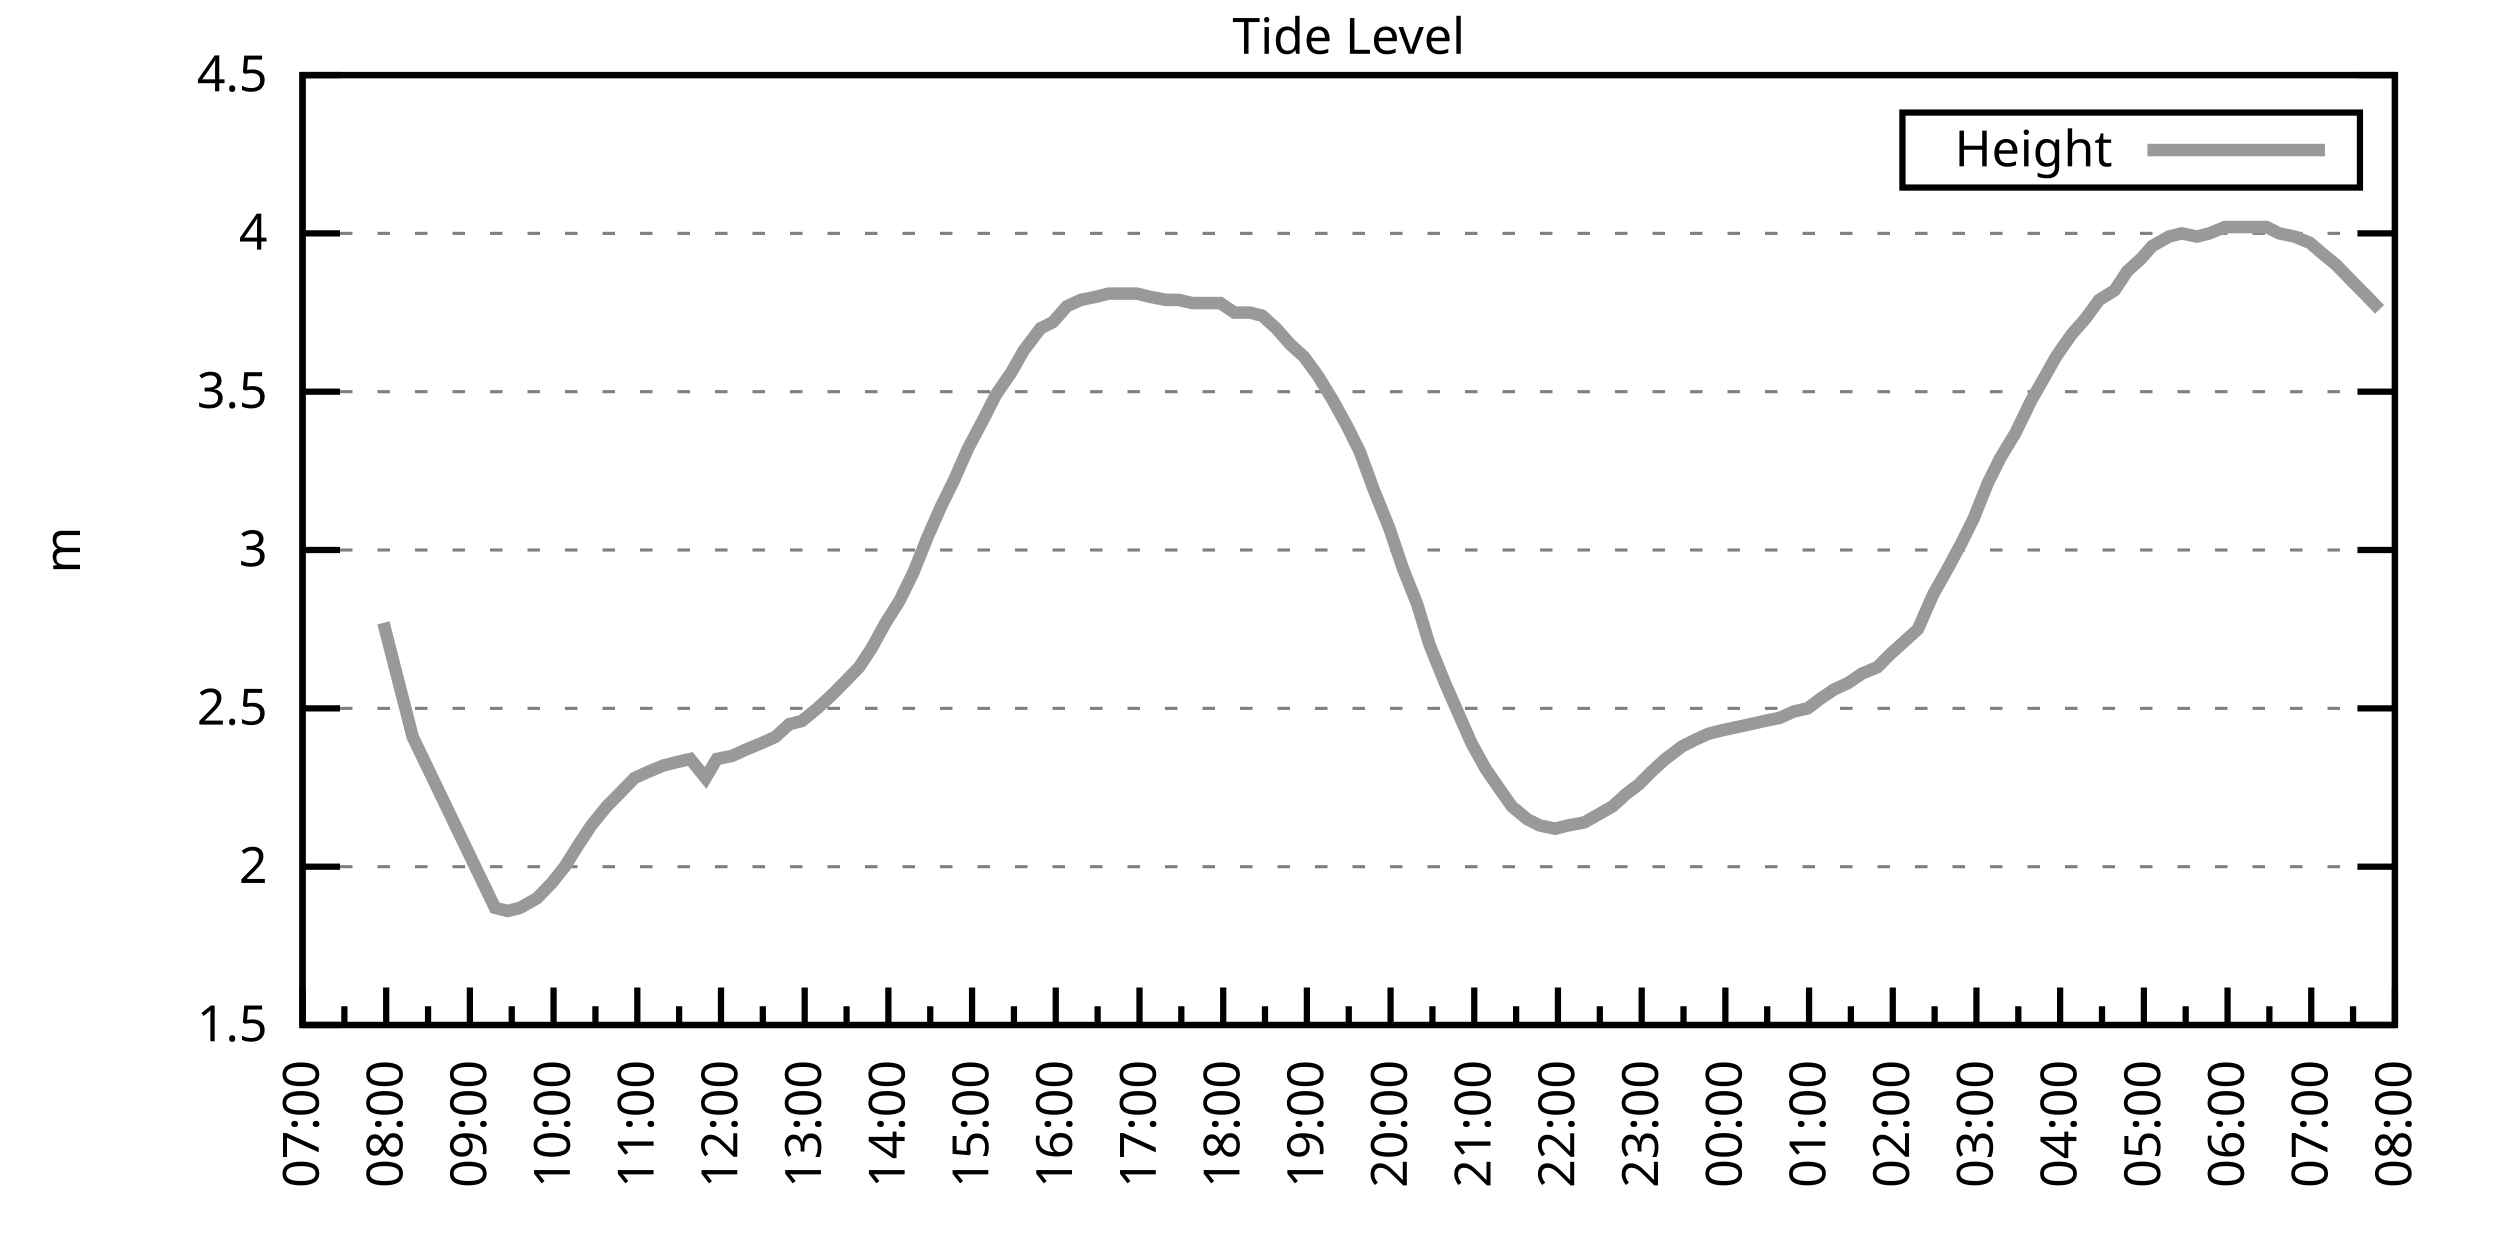
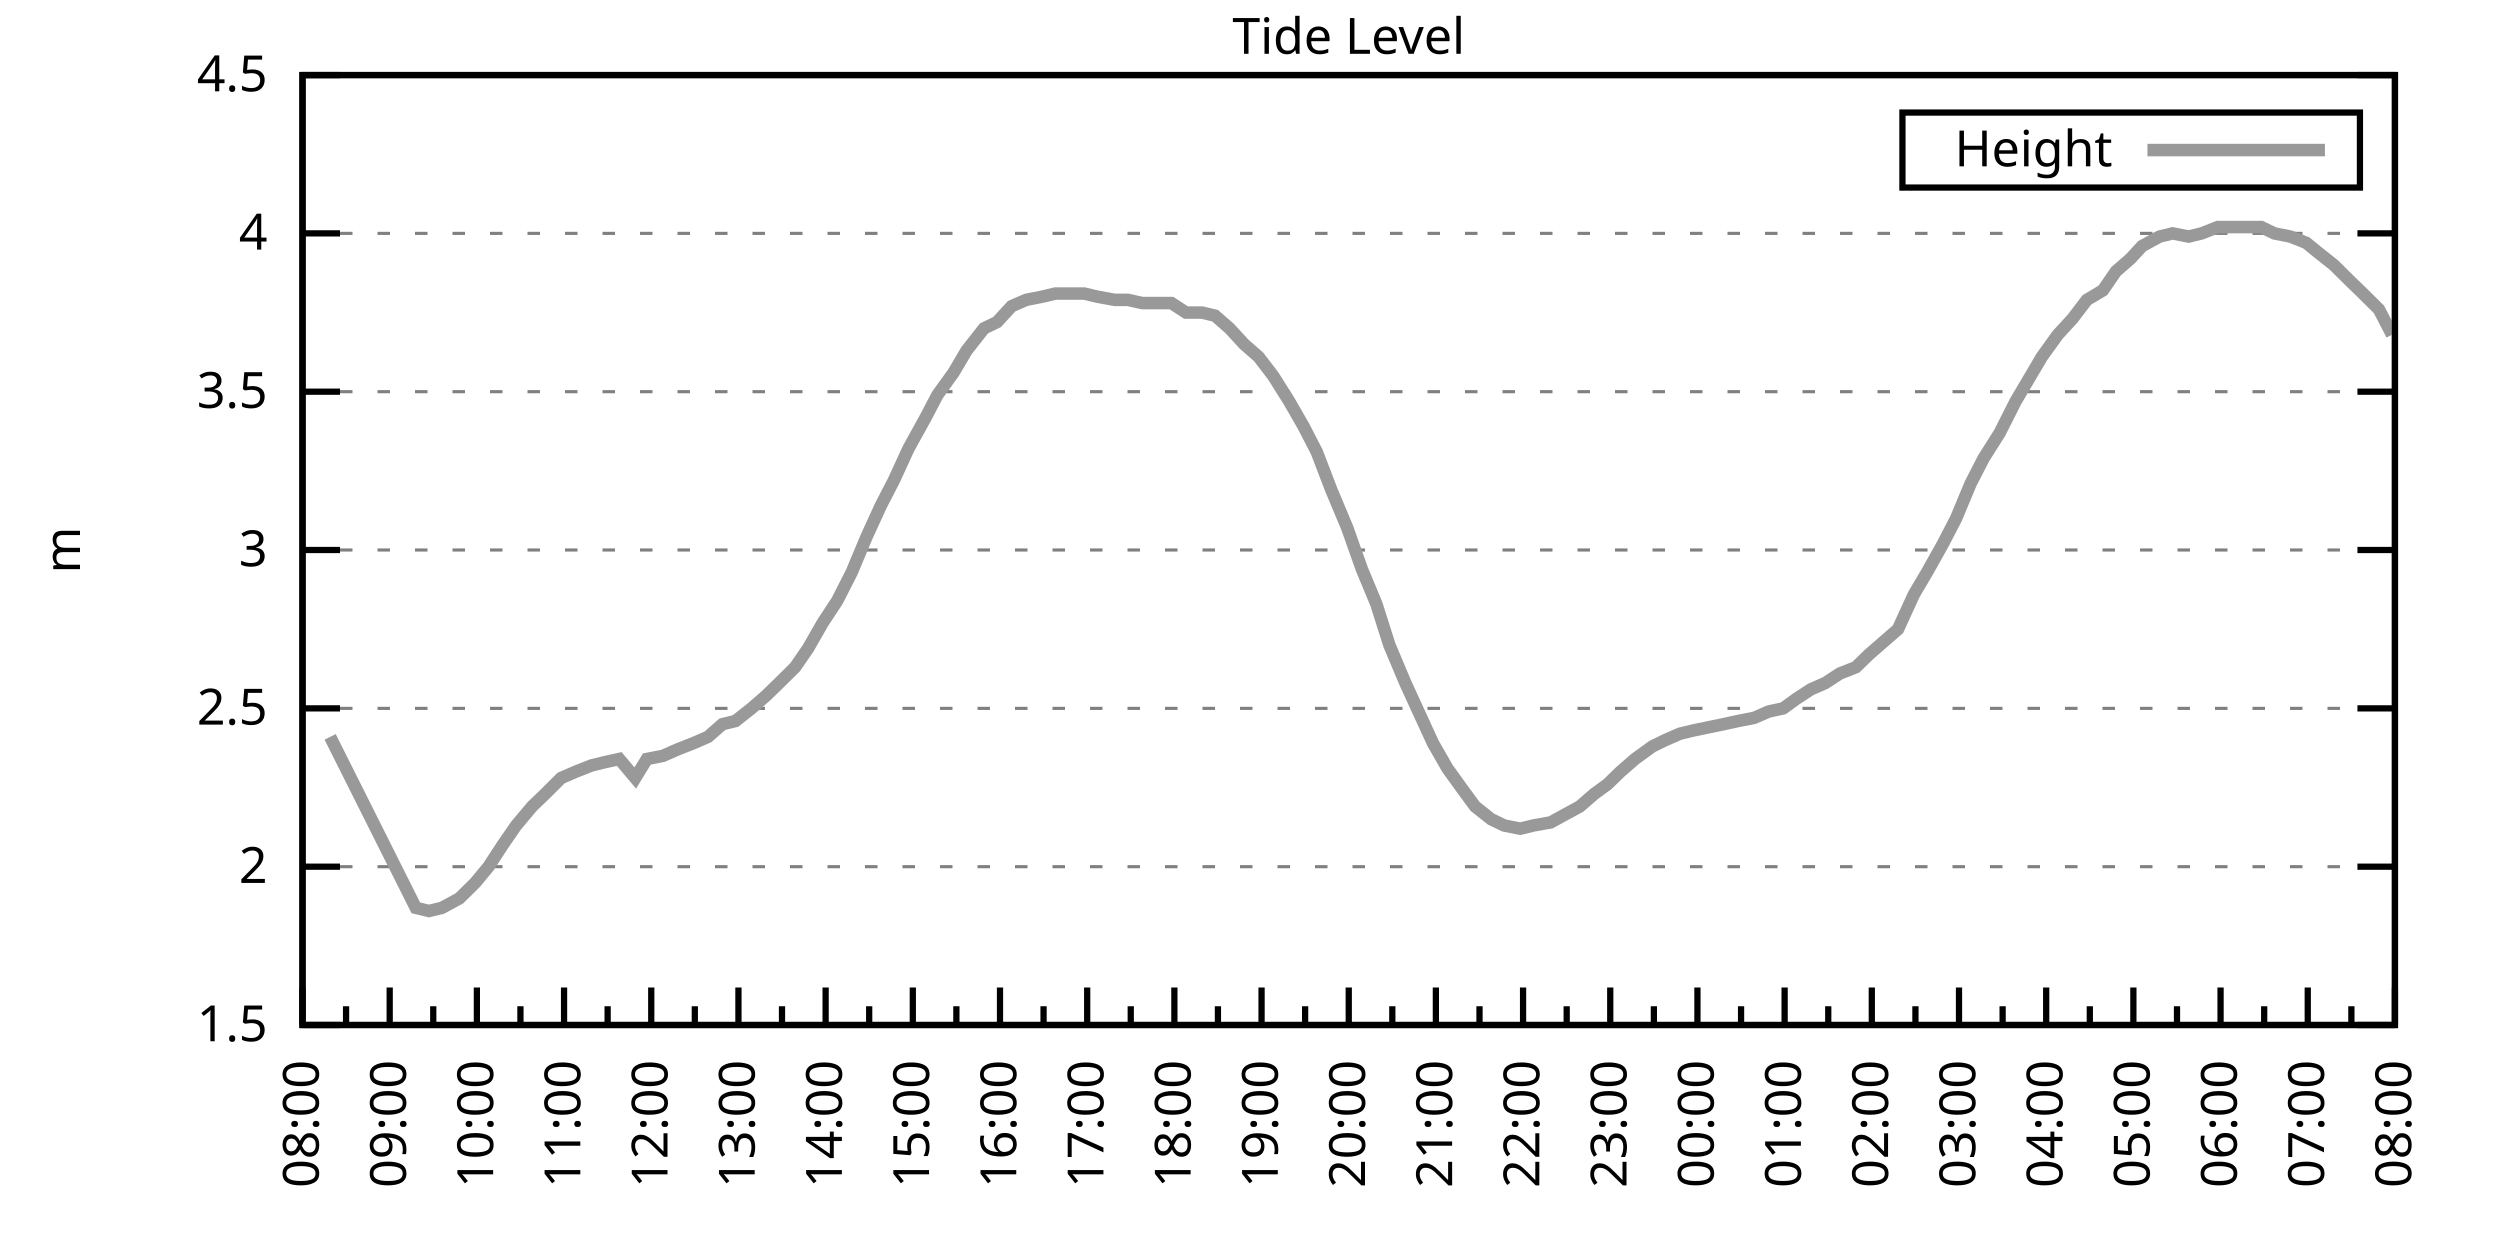
<svg xmlns="http://www.w3.org/2000/svg" xmlns:xlink="http://www.w3.org/1999/xlink" width="400" height="200" viewBox="0 0 400 200">
  <g id="gnuplot_canvas">
    <rect x="0" y="0" width="400" height="200" fill="none" />
    <defs>
      <circle id="gpDot" r="0.5" stroke-width="0.5" stroke="currentColor" />
      <path id="gpPt0" stroke-width="0.333" stroke="currentColor" d="M-1,0 h2 M0,-1 v2" />
      <path id="gpPt1" stroke-width="0.333" stroke="currentColor" d="M-1,-1 L1,1 M1,-1 L-1,1" />
      <path id="gpPt2" stroke-width="0.333" stroke="currentColor" d="M-1,0 L1,0 M0,-1 L0,1 M-1,-1 L1,1 M-1,1 L1,-1" />
      <rect id="gpPt3" stroke-width="0.333" stroke="currentColor" x="-1" y="-1" width="2" height="2" />
      <rect id="gpPt4" stroke-width="0.333" stroke="currentColor" fill="currentColor" x="-1" y="-1" width="2" height="2" />
      <circle id="gpPt5" stroke-width="0.333" stroke="currentColor" cx="0" cy="0" r="1" />
      <use xlink:href="#gpPt5" id="gpPt6" fill="currentColor" stroke="none" />
      <path id="gpPt7" stroke-width="0.333" stroke="currentColor" d="M0,-1.33 L-1.33,0.67 L1.33,0.67 z" />
      <use xlink:href="#gpPt7" id="gpPt8" fill="currentColor" stroke="none" />
      <use xlink:href="#gpPt7" id="gpPt9" stroke="currentColor" transform="rotate(180)" />
      <use xlink:href="#gpPt9" id="gpPt10" fill="currentColor" stroke="none" />
      <use xlink:href="#gpPt3" id="gpPt11" stroke="currentColor" transform="rotate(45)" />
      <use xlink:href="#gpPt11" id="gpPt12" fill="currentColor" stroke="none" />
      <path id="gpPt13" stroke-width="0.333" stroke="currentColor" d="M0,1.330 L1.265,0.411 L0.782,-1.067 L-0.782,-1.076 L-1.265,0.411 z" />
      <use xlink:href="#gpPt13" id="gpPt14" fill="currentColor" stroke="none" />
      <filter id="textbox" filterUnits="objectBoundingBox" x="0" y="0" height="1" width="1">
        <feFlood flood-color="white" flood-opacity="1" result="bgnd" />
        <feComposite in="SourceGraphic" in2="bgnd" operator="atop" />
      </filter>
      <filter id="greybox" filterUnits="objectBoundingBox" x="0" y="0" height="1" width="1">
        <feFlood flood-color="lightgrey" flood-opacity="1" result="grey" />
        <feComposite in="SourceGraphic" in2="grey" operator="atop" />
      </filter>
    </defs>
    <g fill="none" color="white" stroke="currentColor" stroke-width="1.00" stroke-linecap="butt" stroke-linejoin="miter">
</g>
    <g fill="none" color="black" stroke="currentColor" stroke-width="1.00" stroke-linecap="butt" stroke-linejoin="miter">
      <g stroke="none" shape-rendering="crispEdges">
        <polygon fill="rgb(255, 255, 255)" points="48.40,164.00 383.18,164.00 383.18,12.02 48.40,12.02 " />
      </g>
    </g>
    <g fill="none" color="black" stroke="currentColor" stroke-width="1.00" stroke-linecap="butt" stroke-linejoin="miter">
</g>
    <g fill="none" color="black" stroke="black" stroke-width="0.50" stroke-linecap="butt" stroke-linejoin="miter">
</g>
    <g fill="none" color="gray" stroke="currentColor" stroke-width="0.50" stroke-linecap="butt" stroke-linejoin="miter">
      <path stroke="gray" stroke-dasharray="2,4" class="gridline" d="M48.40,164.00 L383.19,164.00  " />
    </g>
    <g fill="none" color="gray" stroke="gray" stroke-width="1.00" stroke-linecap="butt" stroke-linejoin="miter">
</g>
    <g fill="none" color="black" stroke="currentColor" stroke-width="1.00" stroke-linecap="butt" stroke-linejoin="miter">
      <path stroke="black" d="M48.40,164.00 L54.40,164.00 M383.19,164.00 L377.19,164.00  " />
      <g transform="translate(42.80,166.60)" stroke="none" fill="black" font-family="Sans" font-size="8.00" text-anchor="end">
        <text>
          <tspan font-family="Sans"> 1.5</tspan>
        </text>
      </g>
    </g>
    <g fill="none" color="black" stroke="currentColor" stroke-width="1.00" stroke-linecap="butt" stroke-linejoin="miter">
</g>
    <g fill="none" color="black" stroke="black" stroke-width="0.50" stroke-linecap="butt" stroke-linejoin="miter">
</g>
    <g fill="none" color="gray" stroke="currentColor" stroke-width="0.50" stroke-linecap="butt" stroke-linejoin="miter">
      <path stroke="gray" stroke-dasharray="2,4" class="gridline" d="M48.40,138.67 L383.19,138.67  " />
    </g>
    <g fill="none" color="gray" stroke="gray" stroke-width="1.00" stroke-linecap="butt" stroke-linejoin="miter">
</g>
    <g fill="none" color="black" stroke="currentColor" stroke-width="1.00" stroke-linecap="butt" stroke-linejoin="miter">
      <path stroke="black" d="M48.40,138.67 L54.40,138.67 M383.19,138.67 L377.19,138.67  " />
      <g transform="translate(42.80,141.27)" stroke="none" fill="black" font-family="Sans" font-size="8.00" text-anchor="end">
        <text>
          <tspan font-family="Sans"> 2</tspan>
        </text>
      </g>
    </g>
    <g fill="none" color="black" stroke="currentColor" stroke-width="1.00" stroke-linecap="butt" stroke-linejoin="miter">
</g>
    <g fill="none" color="black" stroke="black" stroke-width="0.50" stroke-linecap="butt" stroke-linejoin="miter">
</g>
    <g fill="none" color="gray" stroke="currentColor" stroke-width="0.50" stroke-linecap="butt" stroke-linejoin="miter">
      <path stroke="gray" stroke-dasharray="2,4" class="gridline" d="M48.40,113.34 L383.19,113.34  " />
    </g>
    <g fill="none" color="gray" stroke="gray" stroke-width="1.00" stroke-linecap="butt" stroke-linejoin="miter">
</g>
    <g fill="none" color="black" stroke="currentColor" stroke-width="1.00" stroke-linecap="butt" stroke-linejoin="miter">
      <path stroke="black" d="M48.40,113.34 L54.40,113.34 M383.19,113.34 L377.19,113.34  " />
      <g transform="translate(42.80,115.94)" stroke="none" fill="black" font-family="Sans" font-size="8.00" text-anchor="end">
        <text>
          <tspan font-family="Sans"> 2.5</tspan>
        </text>
      </g>
    </g>
    <g fill="none" color="black" stroke="currentColor" stroke-width="1.00" stroke-linecap="butt" stroke-linejoin="miter">
</g>
    <g fill="none" color="black" stroke="black" stroke-width="0.50" stroke-linecap="butt" stroke-linejoin="miter">
</g>
    <g fill="none" color="gray" stroke="currentColor" stroke-width="0.50" stroke-linecap="butt" stroke-linejoin="miter">
      <path stroke="gray" stroke-dasharray="2,4" class="gridline" d="M48.40,88.00 L383.19,88.00  " />
    </g>
    <g fill="none" color="gray" stroke="gray" stroke-width="1.00" stroke-linecap="butt" stroke-linejoin="miter">
</g>
    <g fill="none" color="black" stroke="currentColor" stroke-width="1.00" stroke-linecap="butt" stroke-linejoin="miter">
      <path stroke="black" d="M48.40,88.00 L54.40,88.00 M383.19,88.00 L377.19,88.00  " />
      <g transform="translate(42.80,90.60)" stroke="none" fill="black" font-family="Sans" font-size="8.00" text-anchor="end">
        <text>
          <tspan font-family="Sans"> 3</tspan>
        </text>
      </g>
    </g>
    <g fill="none" color="black" stroke="currentColor" stroke-width="1.00" stroke-linecap="butt" stroke-linejoin="miter">
</g>
    <g fill="none" color="black" stroke="black" stroke-width="0.50" stroke-linecap="butt" stroke-linejoin="miter">
</g>
    <g fill="none" color="gray" stroke="currentColor" stroke-width="0.50" stroke-linecap="butt" stroke-linejoin="miter">
      <path stroke="gray" stroke-dasharray="2,4" class="gridline" d="M48.40,62.67 L383.19,62.67  " />
    </g>
    <g fill="none" color="gray" stroke="gray" stroke-width="1.00" stroke-linecap="butt" stroke-linejoin="miter">
</g>
    <g fill="none" color="black" stroke="currentColor" stroke-width="1.00" stroke-linecap="butt" stroke-linejoin="miter">
      <path stroke="black" d="M48.40,62.67 L54.40,62.67 M383.19,62.67 L377.19,62.67  " />
      <g transform="translate(42.80,65.27)" stroke="none" fill="black" font-family="Sans" font-size="8.00" text-anchor="end">
        <text>
          <tspan font-family="Sans"> 3.5</tspan>
        </text>
      </g>
    </g>
    <g fill="none" color="black" stroke="currentColor" stroke-width="1.00" stroke-linecap="butt" stroke-linejoin="miter">
</g>
    <g fill="none" color="black" stroke="black" stroke-width="0.50" stroke-linecap="butt" stroke-linejoin="miter">
</g>
    <g fill="none" color="gray" stroke="currentColor" stroke-width="0.50" stroke-linecap="butt" stroke-linejoin="miter">
      <path stroke="gray" stroke-dasharray="2,4" class="gridline" d="M48.40,37.34 L383.19,37.34  " />
    </g>
    <g fill="none" color="gray" stroke="gray" stroke-width="1.00" stroke-linecap="butt" stroke-linejoin="miter">
</g>
    <g fill="none" color="black" stroke="currentColor" stroke-width="1.00" stroke-linecap="butt" stroke-linejoin="miter">
      <path stroke="black" d="M48.40,37.34 L54.40,37.34 M383.19,37.34 L377.19,37.34  " />
      <g transform="translate(42.80,39.94)" stroke="none" fill="black" font-family="Sans" font-size="8.00" text-anchor="end">
        <text>
          <tspan font-family="Sans"> 4</tspan>
        </text>
      </g>
    </g>
    <g fill="none" color="black" stroke="currentColor" stroke-width="1.00" stroke-linecap="butt" stroke-linejoin="miter">
</g>
    <g fill="none" color="black" stroke="black" stroke-width="0.50" stroke-linecap="butt" stroke-linejoin="miter">
</g>
    <g fill="none" color="gray" stroke="currentColor" stroke-width="0.50" stroke-linecap="butt" stroke-linejoin="miter">
      <path stroke="gray" stroke-dasharray="2,4" class="gridline" d="M48.40,12.01 L383.19,12.01  " />
    </g>
    <g fill="none" color="gray" stroke="gray" stroke-width="1.00" stroke-linecap="butt" stroke-linejoin="miter">
</g>
    <g fill="none" color="black" stroke="currentColor" stroke-width="1.00" stroke-linecap="butt" stroke-linejoin="miter">
      <path stroke="black" d="M48.40,12.01 L54.40,12.01 M383.19,12.01 L377.19,12.01  " />
      <g transform="translate(42.80,14.61)" stroke="none" fill="black" font-family="Sans" font-size="8.00" text-anchor="end">
        <text>
          <tspan font-family="Sans"> 4.5</tspan>
        </text>
      </g>
    </g>
    <g fill="none" color="black" stroke="currentColor" stroke-width="1.00" stroke-linecap="butt" stroke-linejoin="miter">
      <path stroke="black" d="M48.40,164.00 L48.40,158.00  " />
      <g transform="translate(51.00,169.60) rotate(270)" stroke="none" fill="black" font-family="Sans" font-size="8.00" text-anchor="end">
        <text>
+           <tspan font-family="Sans">08:00</tspan>
+         </text>
+       </g>
+     </g>
+     <g fill="none" color="black" stroke="currentColor" stroke-width="1.00" stroke-linecap="butt" stroke-linejoin="miter">
+       <path stroke="black" d="M55.37,164.00 L55.37,161.00 M62.35,164.00 L62.35,158.00  " />
+       <g transform="translate(64.95,169.60) rotate(270)" stroke="none" fill="black" font-family="Sans" font-size="8.00" text-anchor="end">
+         <text>
+           <tspan font-family="Sans">09:00</tspan>
+         </text>
+       </g>
+     </g>
+     <g fill="none" color="black" stroke="currentColor" stroke-width="1.00" stroke-linecap="butt" stroke-linejoin="miter">
+       <path stroke="black" d="M69.32,164.00 L69.32,161.00 M76.30,164.00 L76.30,158.00  " />
+       <g transform="translate(78.90,169.60) rotate(270)" stroke="none" fill="black" font-family="Sans" font-size="8.00" text-anchor="end">
+         <text>
+           <tspan font-family="Sans">10:00</tspan>
+         </text>
+       </g>
+     </g>
+     <g fill="none" color="black" stroke="currentColor" stroke-width="1.00" stroke-linecap="butt" stroke-linejoin="miter">
+       <path stroke="black" d="M83.27,164.00 L83.27,161.00 M90.25,164.00 L90.25,158.00  " />
+       <g transform="translate(92.85,169.60) rotate(270)" stroke="none" fill="black" font-family="Sans" font-size="8.00" text-anchor="end">
+         <text>
+           <tspan font-family="Sans">11:00</tspan>
+         </text>
+       </g>
+     </g>
+     <g fill="none" color="black" stroke="currentColor" stroke-width="1.00" stroke-linecap="butt" stroke-linejoin="miter">
+       <path stroke="black" d="M97.22,164.00 L97.22,161.00 M104.20,164.00 L104.20,158.00  " />
+       <g transform="translate(106.80,169.60) rotate(270)" stroke="none" fill="black" font-family="Sans" font-size="8.00" text-anchor="end">
+         <text>
+           <tspan font-family="Sans">12:00</tspan>
+         </text>
+       </g>
+     </g>
+     <g fill="none" color="black" stroke="currentColor" stroke-width="1.00" stroke-linecap="butt" stroke-linejoin="miter">
+       <path stroke="black" d="M111.17,164.00 L111.17,161.00 M118.15,164.00 L118.15,158.00  " />
+       <g transform="translate(120.75,169.60) rotate(270)" stroke="none" fill="black" font-family="Sans" font-size="8.00" text-anchor="end">
+         <text>
+           <tspan font-family="Sans">13:00</tspan>
+         </text>
+       </g>
+     </g>
+     <g fill="none" color="black" stroke="currentColor" stroke-width="1.00" stroke-linecap="butt" stroke-linejoin="miter">
+       <path stroke="black" d="M125.12,164.00 L125.12,161.00 M132.10,164.00 L132.10,158.00  " />
+       <g transform="translate(134.70,169.60) rotate(270)" stroke="none" fill="black" font-family="Sans" font-size="8.00" text-anchor="end">
+         <text>
+           <tspan font-family="Sans">14:00</tspan>
+         </text>
+       </g>
+     </g>
+     <g fill="none" color="black" stroke="currentColor" stroke-width="1.00" stroke-linecap="butt" stroke-linejoin="miter">
+       <path stroke="black" d="M139.07,164.00 L139.07,161.00 M146.05,164.00 L146.05,158.00  " />
+       <g transform="translate(148.65,169.60) rotate(270)" stroke="none" fill="black" font-family="Sans" font-size="8.00" text-anchor="end">
+         <text>
+           <tspan font-family="Sans">15:00</tspan>
+         </text>
+       </g>
+     </g>
+     <g fill="none" color="black" stroke="currentColor" stroke-width="1.00" stroke-linecap="butt" stroke-linejoin="miter">
+       <path stroke="black" d="M153.02,164.00 L153.02,161.00 M160.00,164.00 L160.00,158.00  " />
+       <g transform="translate(162.60,169.60) rotate(270)" stroke="none" fill="black" font-family="Sans" font-size="8.00" text-anchor="end">
+         <text>
+           <tspan font-family="Sans">16:00</tspan>
+         </text>
+       </g>
+     </g>
+     <g fill="none" color="black" stroke="currentColor" stroke-width="1.00" stroke-linecap="butt" stroke-linejoin="miter">
+       <path stroke="black" d="M166.97,164.00 L166.97,161.00 M173.95,164.00 L173.95,158.00  " />
+       <g transform="translate(176.55,169.60) rotate(270)" stroke="none" fill="black" font-family="Sans" font-size="8.00" text-anchor="end">
+         <text>
+           <tspan font-family="Sans">17:00</tspan>
+         </text>
+       </g>
+     </g>
+     <g fill="none" color="black" stroke="currentColor" stroke-width="1.00" stroke-linecap="butt" stroke-linejoin="miter">
+       <path stroke="black" d="M180.92,164.00 L180.92,161.00 M187.90,164.00 L187.90,158.00  " />
+       <g transform="translate(190.50,169.60) rotate(270)" stroke="none" fill="black" font-family="Sans" font-size="8.00" text-anchor="end">
+         <text>
+           <tspan font-family="Sans">18:00</tspan>
+         </text>
+       </g>
+     </g>
+     <g fill="none" color="black" stroke="currentColor" stroke-width="1.00" stroke-linecap="butt" stroke-linejoin="miter">
+       <path stroke="black" d="M194.87,164.00 L194.87,161.00 M201.85,164.00 L201.85,158.00  " />
+       <g transform="translate(204.45,169.60) rotate(270)" stroke="none" fill="black" font-family="Sans" font-size="8.00" text-anchor="end">
+         <text>
+           <tspan font-family="Sans">19:00</tspan>
+         </text>
+       </g>
+     </g>
+     <g fill="none" color="black" stroke="currentColor" stroke-width="1.00" stroke-linecap="butt" stroke-linejoin="miter">
+       <path stroke="black" d="M208.82,164.00 L208.82,161.00 M215.80,164.00 L215.80,158.00  " />
+       <g transform="translate(218.40,169.60) rotate(270)" stroke="none" fill="black" font-family="Sans" font-size="8.00" text-anchor="end">
+         <text>
+           <tspan font-family="Sans">20:00</tspan>
+         </text>
+       </g>
+     </g>
+     <g fill="none" color="black" stroke="currentColor" stroke-width="1.00" stroke-linecap="butt" stroke-linejoin="miter">
+       <path stroke="black" d="M222.77,164.00 L222.77,161.00 M229.74,164.00 L229.74,158.00  " />
+       <g transform="translate(232.34,169.60) rotate(270)" stroke="none" fill="black" font-family="Sans" font-size="8.00" text-anchor="end">
+         <text>
+           <tspan font-family="Sans">21:00</tspan>
+         </text>
+       </g>
+     </g>
+     <g fill="none" color="black" stroke="currentColor" stroke-width="1.00" stroke-linecap="butt" stroke-linejoin="miter">
+       <path stroke="black" d="M236.72,164.00 L236.72,161.00 M243.69,164.00 L243.69,158.00  " />
+       <g transform="translate(246.29,169.60) rotate(270)" stroke="none" fill="black" font-family="Sans" font-size="8.00" text-anchor="end">
+         <text>
+           <tspan font-family="Sans">22:00</tspan>
+         </text>
+       </g>
+     </g>
+     <g fill="none" color="black" stroke="currentColor" stroke-width="1.00" stroke-linecap="butt" stroke-linejoin="miter">
+       <path stroke="black" d="M250.67,164.00 L250.67,161.00 M257.64,164.00 L257.64,158.00  " />
+       <g transform="translate(260.24,169.60) rotate(270)" stroke="none" fill="black" font-family="Sans" font-size="8.00" text-anchor="end">
+         <text>
+           <tspan font-family="Sans">23:00</tspan>
+         </text>
+       </g>
+     </g>
+     <g fill="none" color="black" stroke="currentColor" stroke-width="1.00" stroke-linecap="butt" stroke-linejoin="miter">
+       <path stroke="black" d="M264.62,164.00 L264.62,161.00 M271.59,164.00 L271.59,158.00  " />
+       <g transform="translate(274.19,169.60) rotate(270)" stroke="none" fill="black" font-family="Sans" font-size="8.00" text-anchor="end">
+         <text>
+           <tspan font-family="Sans">00:00</tspan>
+         </text>
+       </g>
+     </g>
+     <g fill="none" color="black" stroke="currentColor" stroke-width="1.00" stroke-linecap="butt" stroke-linejoin="miter">
+       <path stroke="black" d="M278.57,164.00 L278.57,161.00 M285.54,164.00 L285.54,158.00  " />
+       <g transform="translate(288.14,169.60) rotate(270)" stroke="none" fill="black" font-family="Sans" font-size="8.00" text-anchor="end">
+         <text>
+           <tspan font-family="Sans">01:00</tspan>
+         </text>
+       </g>
+     </g>
+     <g fill="none" color="black" stroke="currentColor" stroke-width="1.00" stroke-linecap="butt" stroke-linejoin="miter">
+       <path stroke="black" d="M292.52,164.00 L292.52,161.00 M299.49,164.00 L299.49,158.00  " />
+       <g transform="translate(302.09,169.60) rotate(270)" stroke="none" fill="black" font-family="Sans" font-size="8.00" text-anchor="end">
+         <text>
+           <tspan font-family="Sans">02:00</tspan>
+         </text>
+       </g>
+     </g>
+     <g fill="none" color="black" stroke="currentColor" stroke-width="1.00" stroke-linecap="butt" stroke-linejoin="miter">
+       <path stroke="black" d="M306.47,164.00 L306.47,161.00 M313.44,164.00 L313.44,158.00  " />
+       <g transform="translate(316.04,169.60) rotate(270)" stroke="none" fill="black" font-family="Sans" font-size="8.00" text-anchor="end">
+         <text>
+           <tspan font-family="Sans">03:00</tspan>
+         </text>
+       </g>
+     </g>
+     <g fill="none" color="black" stroke="currentColor" stroke-width="1.00" stroke-linecap="butt" stroke-linejoin="miter">
+       <path stroke="black" d="M320.42,164.00 L320.42,161.00 M327.39,164.00 L327.39,158.00  " />
+       <g transform="translate(329.99,169.60) rotate(270)" stroke="none" fill="black" font-family="Sans" font-size="8.00" text-anchor="end">
+         <text>
+           <tspan font-family="Sans">04:00</tspan>
+         </text>
+       </g>
+     </g>
+     <g fill="none" color="black" stroke="currentColor" stroke-width="1.00" stroke-linecap="butt" stroke-linejoin="miter">
+       <path stroke="black" d="M334.37,164.00 L334.37,161.00 M341.34,164.00 L341.34,158.00  " />
+       <g transform="translate(343.94,169.60) rotate(270)" stroke="none" fill="black" font-family="Sans" font-size="8.00" text-anchor="end">
+         <text>
+           <tspan font-family="Sans">05:00</tspan>
+         </text>
+       </g>
+     </g>
+     <g fill="none" color="black" stroke="currentColor" stroke-width="1.00" stroke-linecap="butt" stroke-linejoin="miter">
+       <path stroke="black" d="M348.32,164.00 L348.32,161.00 M355.29,164.00 L355.29,158.00  " />
+       <g transform="translate(357.89,169.60) rotate(270)" stroke="none" fill="black" font-family="Sans" font-size="8.00" text-anchor="end">
+         <text>
+           <tspan font-family="Sans">06:00</tspan>
+         </text>
+       </g>
+     </g>
+     <g fill="none" color="black" stroke="currentColor" stroke-width="1.00" stroke-linecap="butt" stroke-linejoin="miter">
+       <path stroke="black" d="M362.27,164.00 L362.27,161.00 M369.24,164.00 L369.24,158.00  " />
+       <g transform="translate(371.84,169.60) rotate(270)" stroke="none" fill="black" font-family="Sans" font-size="8.00" text-anchor="end">
+         <text>
          <tspan font-family="Sans">07:00</tspan>
        </text>
      </g>
    </g>
    <g fill="none" color="black" stroke="currentColor" stroke-width="1.00" stroke-linecap="butt" stroke-linejoin="miter">
-       <path stroke="black" d="M55.10,164.00 L55.10,161.00 M61.79,164.00 L61.79,158.00  " />
-       <g transform="translate(64.39,169.60) rotate(270)" stroke="none" fill="black" font-family="Sans" font-size="8.00" text-anchor="end">
-         <text>
-           <tspan font-family="Sans">08:00</tspan>
-         </text>
-       </g>
-     </g>
-     <g fill="none" color="black" stroke="currentColor" stroke-width="1.00" stroke-linecap="butt" stroke-linejoin="miter">
-       <path stroke="black" d="M68.49,164.00 L68.49,161.00 M75.18,164.00 L75.18,158.00  " />
-       <g transform="translate(77.78,169.60) rotate(270)" stroke="none" fill="black" font-family="Sans" font-size="8.00" text-anchor="end">
-         <text>
-           <tspan font-family="Sans">09:00</tspan>
-         </text>
-       </g>
-     </g>
-     <g fill="none" color="black" stroke="currentColor" stroke-width="1.00" stroke-linecap="butt" stroke-linejoin="miter">
-       <path stroke="black" d="M81.88,164.00 L81.88,161.00 M88.57,164.00 L88.57,158.00  " />
-       <g transform="translate(91.17,169.60) rotate(270)" stroke="none" fill="black" font-family="Sans" font-size="8.00" text-anchor="end">
-         <text>
-           <tspan font-family="Sans">10:00</tspan>
-         </text>
-       </g>
-     </g>
-     <g fill="none" color="black" stroke="currentColor" stroke-width="1.00" stroke-linecap="butt" stroke-linejoin="miter">
-       <path stroke="black" d="M95.27,164.00 L95.27,161.00 M101.97,164.00 L101.97,158.00  " />
-       <g transform="translate(104.57,169.60) rotate(270)" stroke="none" fill="black" font-family="Sans" font-size="8.00" text-anchor="end">
-         <text>
-           <tspan font-family="Sans">11:00</tspan>
-         </text>
-       </g>
-     </g>
-     <g fill="none" color="black" stroke="currentColor" stroke-width="1.00" stroke-linecap="butt" stroke-linejoin="miter">
-       <path stroke="black" d="M108.66,164.00 L108.66,161.00 M115.36,164.00 L115.36,158.00  " />
-       <g transform="translate(117.96,169.60) rotate(270)" stroke="none" fill="black" font-family="Sans" font-size="8.00" text-anchor="end">
-         <text>
-           <tspan font-family="Sans">12:00</tspan>
-         </text>
-       </g>
-     </g>
-     <g fill="none" color="black" stroke="currentColor" stroke-width="1.00" stroke-linecap="butt" stroke-linejoin="miter">
-       <path stroke="black" d="M122.05,164.00 L122.05,161.00 M128.75,164.00 L128.75,158.00  " />
-       <g transform="translate(131.35,169.60) rotate(270)" stroke="none" fill="black" font-family="Sans" font-size="8.00" text-anchor="end">
-         <text>
-           <tspan font-family="Sans">13:00</tspan>
-         </text>
-       </g>
-     </g>
-     <g fill="none" color="black" stroke="currentColor" stroke-width="1.00" stroke-linecap="butt" stroke-linejoin="miter">
-       <path stroke="black" d="M135.45,164.00 L135.45,161.00 M142.14,164.00 L142.14,158.00  " />
-       <g transform="translate(144.74,169.60) rotate(270)" stroke="none" fill="black" font-family="Sans" font-size="8.00" text-anchor="end">
-         <text>
-           <tspan font-family="Sans">14:00</tspan>
-         </text>
-       </g>
-     </g>
-     <g fill="none" color="black" stroke="currentColor" stroke-width="1.00" stroke-linecap="butt" stroke-linejoin="miter">
-       <path stroke="black" d="M148.84,164.00 L148.84,161.00 M155.53,164.00 L155.53,158.00  " />
-       <g transform="translate(158.13,169.60) rotate(270)" stroke="none" fill="black" font-family="Sans" font-size="8.00" text-anchor="end">
-         <text>
-           <tspan font-family="Sans">15:00</tspan>
-         </text>
-       </g>
-     </g>
-     <g fill="none" color="black" stroke="currentColor" stroke-width="1.00" stroke-linecap="butt" stroke-linejoin="miter">
-       <path stroke="black" d="M162.23,164.00 L162.23,161.00 M168.92,164.00 L168.92,158.00  " />
-       <g transform="translate(171.52,169.60) rotate(270)" stroke="none" fill="black" font-family="Sans" font-size="8.00" text-anchor="end">
-         <text>
-           <tspan font-family="Sans">16:00</tspan>
-         </text>
-       </g>
-     </g>
-     <g fill="none" color="black" stroke="currentColor" stroke-width="1.00" stroke-linecap="butt" stroke-linejoin="miter">
-       <path stroke="black" d="M175.62,164.00 L175.62,161.00 M182.32,164.00 L182.32,158.00  " />
-       <g transform="translate(184.92,169.60) rotate(270)" stroke="none" fill="black" font-family="Sans" font-size="8.00" text-anchor="end">
-         <text>
-           <tspan font-family="Sans">17:00</tspan>
-         </text>
-       </g>
-     </g>
-     <g fill="none" color="black" stroke="currentColor" stroke-width="1.00" stroke-linecap="butt" stroke-linejoin="miter">
-       <path stroke="black" d="M189.01,164.00 L189.01,161.00 M195.71,164.00 L195.71,158.00  " />
-       <g transform="translate(198.31,169.60) rotate(270)" stroke="none" fill="black" font-family="Sans" font-size="8.00" text-anchor="end">
-         <text>
-           <tspan font-family="Sans">18:00</tspan>
-         </text>
-       </g>
-     </g>
-     <g fill="none" color="black" stroke="currentColor" stroke-width="1.00" stroke-linecap="butt" stroke-linejoin="miter">
-       <path stroke="black" d="M202.40,164.00 L202.40,161.00 M209.10,164.00 L209.10,158.00  " />
-       <g transform="translate(211.70,169.60) rotate(270)" stroke="none" fill="black" font-family="Sans" font-size="8.00" text-anchor="end">
-         <text>
-           <tspan font-family="Sans">19:00</tspan>
-         </text>
-       </g>
-     </g>
-     <g fill="none" color="black" stroke="currentColor" stroke-width="1.00" stroke-linecap="butt" stroke-linejoin="miter">
-       <path stroke="black" d="M215.80,164.00 L215.80,161.00 M222.49,164.00 L222.49,158.00  " />
-       <g transform="translate(225.09,169.60) rotate(270)" stroke="none" fill="black" font-family="Sans" font-size="8.00" text-anchor="end">
-         <text>
-           <tspan font-family="Sans">20:00</tspan>
-         </text>
-       </g>
-     </g>
-     <g fill="none" color="black" stroke="currentColor" stroke-width="1.00" stroke-linecap="butt" stroke-linejoin="miter">
-       <path stroke="black" d="M229.19,164.00 L229.19,161.00 M235.88,164.00 L235.88,158.00  " />
-       <g transform="translate(238.48,169.60) rotate(270)" stroke="none" fill="black" font-family="Sans" font-size="8.00" text-anchor="end">
-         <text>
-           <tspan font-family="Sans">21:00</tspan>
-         </text>
-       </g>
-     </g>
-     <g fill="none" color="black" stroke="currentColor" stroke-width="1.00" stroke-linecap="butt" stroke-linejoin="miter">
-       <path stroke="black" d="M242.58,164.00 L242.58,161.00 M249.27,164.00 L249.27,158.00  " />
-       <g transform="translate(251.87,169.60) rotate(270)" stroke="none" fill="black" font-family="Sans" font-size="8.00" text-anchor="end">
-         <text>
-           <tspan font-family="Sans">22:00</tspan>
-         </text>
-       </g>
-     </g>
-     <g fill="none" color="black" stroke="currentColor" stroke-width="1.00" stroke-linecap="butt" stroke-linejoin="miter">
-       <path stroke="black" d="M255.97,164.00 L255.97,161.00 M262.67,164.00 L262.67,158.00  " />
-       <g transform="translate(265.27,169.60) rotate(270)" stroke="none" fill="black" font-family="Sans" font-size="8.00" text-anchor="end">
-         <text>
-           <tspan font-family="Sans">23:00</tspan>
-         </text>
-       </g>
-     </g>
-     <g fill="none" color="black" stroke="currentColor" stroke-width="1.00" stroke-linecap="butt" stroke-linejoin="miter">
-       <path stroke="black" d="M269.36,164.00 L269.36,161.00 M276.06,164.00 L276.06,158.00  " />
-       <g transform="translate(278.66,169.60) rotate(270)" stroke="none" fill="black" font-family="Sans" font-size="8.00" text-anchor="end">
-         <text>
-           <tspan font-family="Sans">00:00</tspan>
-         </text>
-       </g>
-     </g>
-     <g fill="none" color="black" stroke="currentColor" stroke-width="1.00" stroke-linecap="butt" stroke-linejoin="miter">
-       <path stroke="black" d="M282.75,164.00 L282.75,161.00 M289.45,164.00 L289.45,158.00  " />
-       <g transform="translate(292.05,169.60) rotate(270)" stroke="none" fill="black" font-family="Sans" font-size="8.00" text-anchor="end">
-         <text>
-           <tspan font-family="Sans">01:00</tspan>
-         </text>
-       </g>
-     </g>
-     <g fill="none" color="black" stroke="currentColor" stroke-width="1.00" stroke-linecap="butt" stroke-linejoin="miter">
-       <path stroke="black" d="M296.14,164.00 L296.14,161.00 M302.84,164.00 L302.84,158.00  " />
-       <g transform="translate(305.44,169.60) rotate(270)" stroke="none" fill="black" font-family="Sans" font-size="8.00" text-anchor="end">
-         <text>
-           <tspan font-family="Sans">02:00</tspan>
-         </text>
-       </g>
-     </g>
-     <g fill="none" color="black" stroke="currentColor" stroke-width="1.00" stroke-linecap="butt" stroke-linejoin="miter">
-       <path stroke="black" d="M309.54,164.00 L309.54,161.00 M316.23,164.00 L316.23,158.00  " />
-       <g transform="translate(318.83,169.60) rotate(270)" stroke="none" fill="black" font-family="Sans" font-size="8.00" text-anchor="end">
-         <text>
-           <tspan font-family="Sans">03:00</tspan>
-         </text>
-       </g>
-     </g>
-     <g fill="none" color="black" stroke="currentColor" stroke-width="1.00" stroke-linecap="butt" stroke-linejoin="miter">
-       <path stroke="black" d="M322.93,164.00 L322.93,161.00 M329.62,164.00 L329.62,158.00  " />
-       <g transform="translate(332.22,169.60) rotate(270)" stroke="none" fill="black" font-family="Sans" font-size="8.00" text-anchor="end">
-         <text>
-           <tspan font-family="Sans">04:00</tspan>
-         </text>
-       </g>
-     </g>
-     <g fill="none" color="black" stroke="currentColor" stroke-width="1.00" stroke-linecap="butt" stroke-linejoin="miter">
-       <path stroke="black" d="M336.32,164.00 L336.32,161.00 M343.02,164.00 L343.02,158.00  " />
-       <g transform="translate(345.62,169.60) rotate(270)" stroke="none" fill="black" font-family="Sans" font-size="8.00" text-anchor="end">
-         <text>
-           <tspan font-family="Sans">05:00</tspan>
-         </text>
-       </g>
-     </g>
-     <g fill="none" color="black" stroke="currentColor" stroke-width="1.00" stroke-linecap="butt" stroke-linejoin="miter">
-       <path stroke="black" d="M349.71,164.00 L349.71,161.00 M356.41,164.00 L356.41,158.00  " />
-       <g transform="translate(359.01,169.60) rotate(270)" stroke="none" fill="black" font-family="Sans" font-size="8.00" text-anchor="end">
-         <text>
-           <tspan font-family="Sans">06:00</tspan>
-         </text>
-       </g>
-     </g>
-     <g fill="none" color="black" stroke="currentColor" stroke-width="1.00" stroke-linecap="butt" stroke-linejoin="miter">
-       <path stroke="black" d="M363.10,164.00 L363.10,161.00 M369.80,164.00 L369.80,158.00  " />
-       <g transform="translate(372.40,169.60) rotate(270)" stroke="none" fill="black" font-family="Sans" font-size="8.00" text-anchor="end">
-         <text>
-           <tspan font-family="Sans">07:00</tspan>
-         </text>
-       </g>
-     </g>
-     <g fill="none" color="black" stroke="currentColor" stroke-width="1.00" stroke-linecap="butt" stroke-linejoin="miter">
-       <path stroke="black" d="M376.49,164.00 L376.49,161.00 M383.19,164.00 L383.19,158.00  " />
+       <path stroke="black" d="M376.22,164.00 L376.22,161.00 M383.19,164.00 L383.19,158.00  " />
      <g transform="translate(385.79,169.60) rotate(270)" stroke="none" fill="black" font-family="Sans" font-size="8.00" text-anchor="end">
        <text>
          <tspan font-family="Sans">08:00</tspan>
        </text>
      </g>
    </g>
    <g fill="none" color="black" stroke="currentColor" stroke-width="1.00" stroke-linecap="butt" stroke-linejoin="miter">
</g>
    <g fill="none" color="black" stroke="currentColor" stroke-width="1.00" stroke-linecap="butt" stroke-linejoin="miter">
      <path stroke="black" d="M48.40,12.01 L48.40,164.00 L383.19,164.00 L383.19,12.01 L48.40,12.01 Z  " />
    </g>
    <g fill="none" color="black" stroke="currentColor" stroke-width="1.00" stroke-linecap="butt" stroke-linejoin="miter">
      <g transform="translate(12.80,88.01) rotate(270)" stroke="none" fill="black" font-family="Sans" font-size="8.00" text-anchor="middle">
        <text>
          <tspan font-family="Sans">m</tspan>
        </text>
      </g>
    </g>
    <g fill="none" color="black" stroke="currentColor" stroke-width="1.00" stroke-linecap="butt" stroke-linejoin="miter">
</g>
    <g fill="none" color="black" stroke="currentColor" stroke-width="1.00" stroke-linecap="butt" stroke-linejoin="miter">
      <path stroke="black" d="M304.39,30.01 L304.39,18.01 L377.59,18.01 L377.59,30.01 L304.39,30.01 Z  " />
    </g>
    <g id="Tide_level_plot_1">
      <g fill="none" color="white" stroke="black" stroke-width="2.00" stroke-linecap="butt" stroke-linejoin="miter">
</g>
      <g fill="none" color="black" stroke="currentColor" stroke-width="2.00" stroke-linecap="butt" stroke-linejoin="miter">
        <g transform="translate(337.99,26.61)" stroke="none" fill="black" font-family="Sans" font-size="8.00" text-anchor="end">
          <text>
            <tspan font-family="Sans">Height</tspan>
          </text>
        </g>
      </g>
      <g fill="none" color="black" stroke="currentColor" stroke-width="2.00" stroke-linecap="butt" stroke-linejoin="miter">
-         <path stroke="rgb(153, 153, 153)" d="M343.59,24.01 L371.99,24.01 M61.35,99.66 L66.03,117.90 L79.20,145.25 L81.21,145.76 L83.22,145.25 L85.90,143.73   L88.35,141.20 L90.36,138.67 L92.59,135.12 L94.60,132.08 L97.06,129.04 L99.06,127.02 L101.52,124.48 L103.75,123.47   L106.21,122.46 L108.22,121.95 L110.45,121.44 L112.90,124.48 L114.69,121.44 L117.14,120.94 L119.38,119.92 L121.83,118.91   L124.06,117.90 L126.29,115.87 L128.30,115.36 L130.76,113.34 L132.99,111.31 L135.00,109.28 L137.45,106.75 L139.46,103.71   L141.69,99.66 L143.93,96.11 L146.16,91.55 L148.39,85.98 L150.62,80.91 L152.63,76.86 L154.86,71.79 L157.54,66.73   L159.33,63.18 L161.78,59.63 L163.79,56.09 L166.47,52.54 L168.48,51.53 L170.71,48.99 L172.94,47.98 L175.40,47.47   L177.41,46.97 L179.86,46.97 L181.87,46.97 L183.88,47.47 L186.56,47.98 L188.57,47.98 L190.80,48.49 L193.03,48.49   L195.26,48.49 L197.49,50.01 L199.95,50.01 L201.96,50.51 L204.19,52.54 L206.42,55.07 L208.65,57.10 L210.88,60.14   L213.34,64.19 L215.57,68.25 L217.58,72.30 L219.81,78.38 L222.27,84.46 L224.50,91.04 L226.73,96.62 L228.74,103.20   L231.20,109.28 L233.20,113.84 L235.44,118.91 L237.67,122.96 L240.12,126.51 L241.91,129.04 L244.36,131.07 L246.37,132.08   L248.83,132.59 L250.84,132.08 L253.51,131.58 L255.30,130.56 L257.98,129.04 L260.21,127.02 L262.22,125.50 L264.23,123.47   L266.46,121.44 L269.14,119.42 L271.15,118.40 L273.38,117.39 L275.39,116.88 L280.07,115.87 L282.31,115.36 L284.76,114.86   L286.99,113.84 L289.23,113.34 L291.23,111.82 L293.47,110.30 L295.70,109.28 L297.93,107.76 L300.39,106.75 L302.39,104.72   L304.63,102.70 L306.86,100.67 L309.31,95.10 L311.32,91.55 L313.78,86.99 L315.79,82.94 L318.02,77.37 L320.03,73.31   L322.48,69.26 L324.94,64.19 L326.95,60.65 L328.95,57.10 L331.41,53.55 L333.64,51.02 L335.87,47.98 L338.33,46.46   L340.34,43.42 L342.57,41.39 L344.35,39.37 L347.03,37.85 L349.04,37.34 L351.50,37.85 L353.51,37.34 L355.96,36.33   L358.19,36.33 L360.65,36.33 L362.66,36.33 L364.66,37.34 L367.12,37.85 L369.58,38.86 L371.36,40.38 L373.82,42.41   L376.27,44.94 L378.28,46.97 L380.73,49.50  " />
+         <path stroke="rgb(153, 153, 153)" d="M343.59,24.01 L371.99,24.01 M52.82,117.90 L66.53,145.25 L68.63,145.76 L70.72,145.25 L73.51,143.73 L76.07,141.20   L78.16,138.67 L80.48,135.12 L82.58,132.08 L85.13,129.04 L87.23,127.02 L89.78,124.48 L92.11,123.47 L94.67,122.46   L96.76,121.95 L99.08,121.44 L101.64,124.48 L103.50,121.44 L106.06,120.94 L108.38,119.92 L110.94,118.91 L113.27,117.90   L115.59,115.87 L117.68,115.36 L120.24,113.34 L122.57,111.31 L124.66,109.28 L127.22,106.75 L129.31,103.71 L131.63,99.66   L133.96,96.11 L136.28,91.55 L138.61,85.98 L140.93,80.91 L143.02,76.86 L145.35,71.79 L148.14,66.73 L150.00,63.18   L152.56,59.63 L154.65,56.09 L157.44,52.54 L159.53,51.53 L161.86,48.99 L164.18,47.98 L166.74,47.47 L168.83,46.97   L171.39,46.97 L173.48,46.97 L175.57,47.47 L178.36,47.98 L180.46,47.98 L182.78,48.49 L185.11,48.49 L187.43,48.49   L189.76,50.01 L192.31,50.01 L194.41,50.51 L196.73,52.54 L199.06,55.07 L201.38,57.10 L203.71,60.14 L206.26,64.19   L208.59,68.25 L210.68,72.30 L213.01,78.38 L215.56,84.46 L217.89,91.04 L220.21,96.62 L222.30,103.20 L224.86,109.28   L226.95,113.84 L229.28,118.91 L231.60,122.96 L234.16,126.51 L236.02,129.04 L238.58,131.07 L240.67,132.08 L243.23,132.59   L245.32,132.08 L248.11,131.58 L249.97,130.56 L252.76,129.04 L255.09,127.02 L257.18,125.50 L259.27,123.47 L261.60,121.44   L264.39,119.42 L266.48,118.40 L268.80,117.39 L270.90,116.88 L275.78,115.87 L278.10,115.36 L280.66,114.86 L282.99,113.84   L285.31,113.34 L287.40,111.82 L289.73,110.30 L292.05,109.28 L294.38,107.76 L296.94,106.75 L299.03,104.72 L301.35,102.70   L303.68,100.67 L306.23,95.10 L308.33,91.55 L310.88,86.99 L312.98,82.94 L315.30,77.37 L317.39,73.31 L319.95,69.26   L322.51,64.19 L324.60,60.65 L326.69,57.10 L329.25,53.55 L331.58,51.02 L333.90,47.98 L336.46,46.46 L338.55,43.42   L340.88,41.39 L342.74,39.37 L345.53,37.85 L347.62,37.34 L350.18,37.85 L352.27,37.34 L354.83,36.33 L357.15,36.33   L359.71,36.33 L361.80,36.33 L363.89,37.34 L366.45,37.85 L369.01,38.86 L370.87,40.38 L373.43,42.41 L375.98,44.94   L378.08,46.97 L380.63,49.50 L382.73,53.55  " />
      </g>
    </g>
    <g fill="none" color="black" stroke="currentColor" stroke-width="2.00" stroke-linecap="butt" stroke-linejoin="miter">
</g>
    <g fill="none" color="black" stroke="black" stroke-width="1.00" stroke-linecap="butt" stroke-linejoin="miter">
</g>
    <g fill="none" color="black" stroke="currentColor" stroke-width="1.00" stroke-linecap="butt" stroke-linejoin="miter">
      <path stroke="black" d="M48.40,12.01 L48.40,164.00 L383.19,164.00 L383.19,12.01 L48.40,12.01 Z  " />
    </g>
    <g fill="none" color="black" stroke="currentColor" stroke-width="1.00" stroke-linecap="butt" stroke-linejoin="miter">
      <g transform="translate(215.79,8.61)" stroke="none" fill="black" font-family="Sans" font-size="8.00" text-anchor="middle">
        <text>
          <tspan font-family="Sans">Tide Level</tspan>
        </text>
      </g>
    </g>
    <g fill="none" color="black" stroke="currentColor" stroke-width="1.00" stroke-linecap="butt" stroke-linejoin="miter">
</g>
  </g>
</svg>
